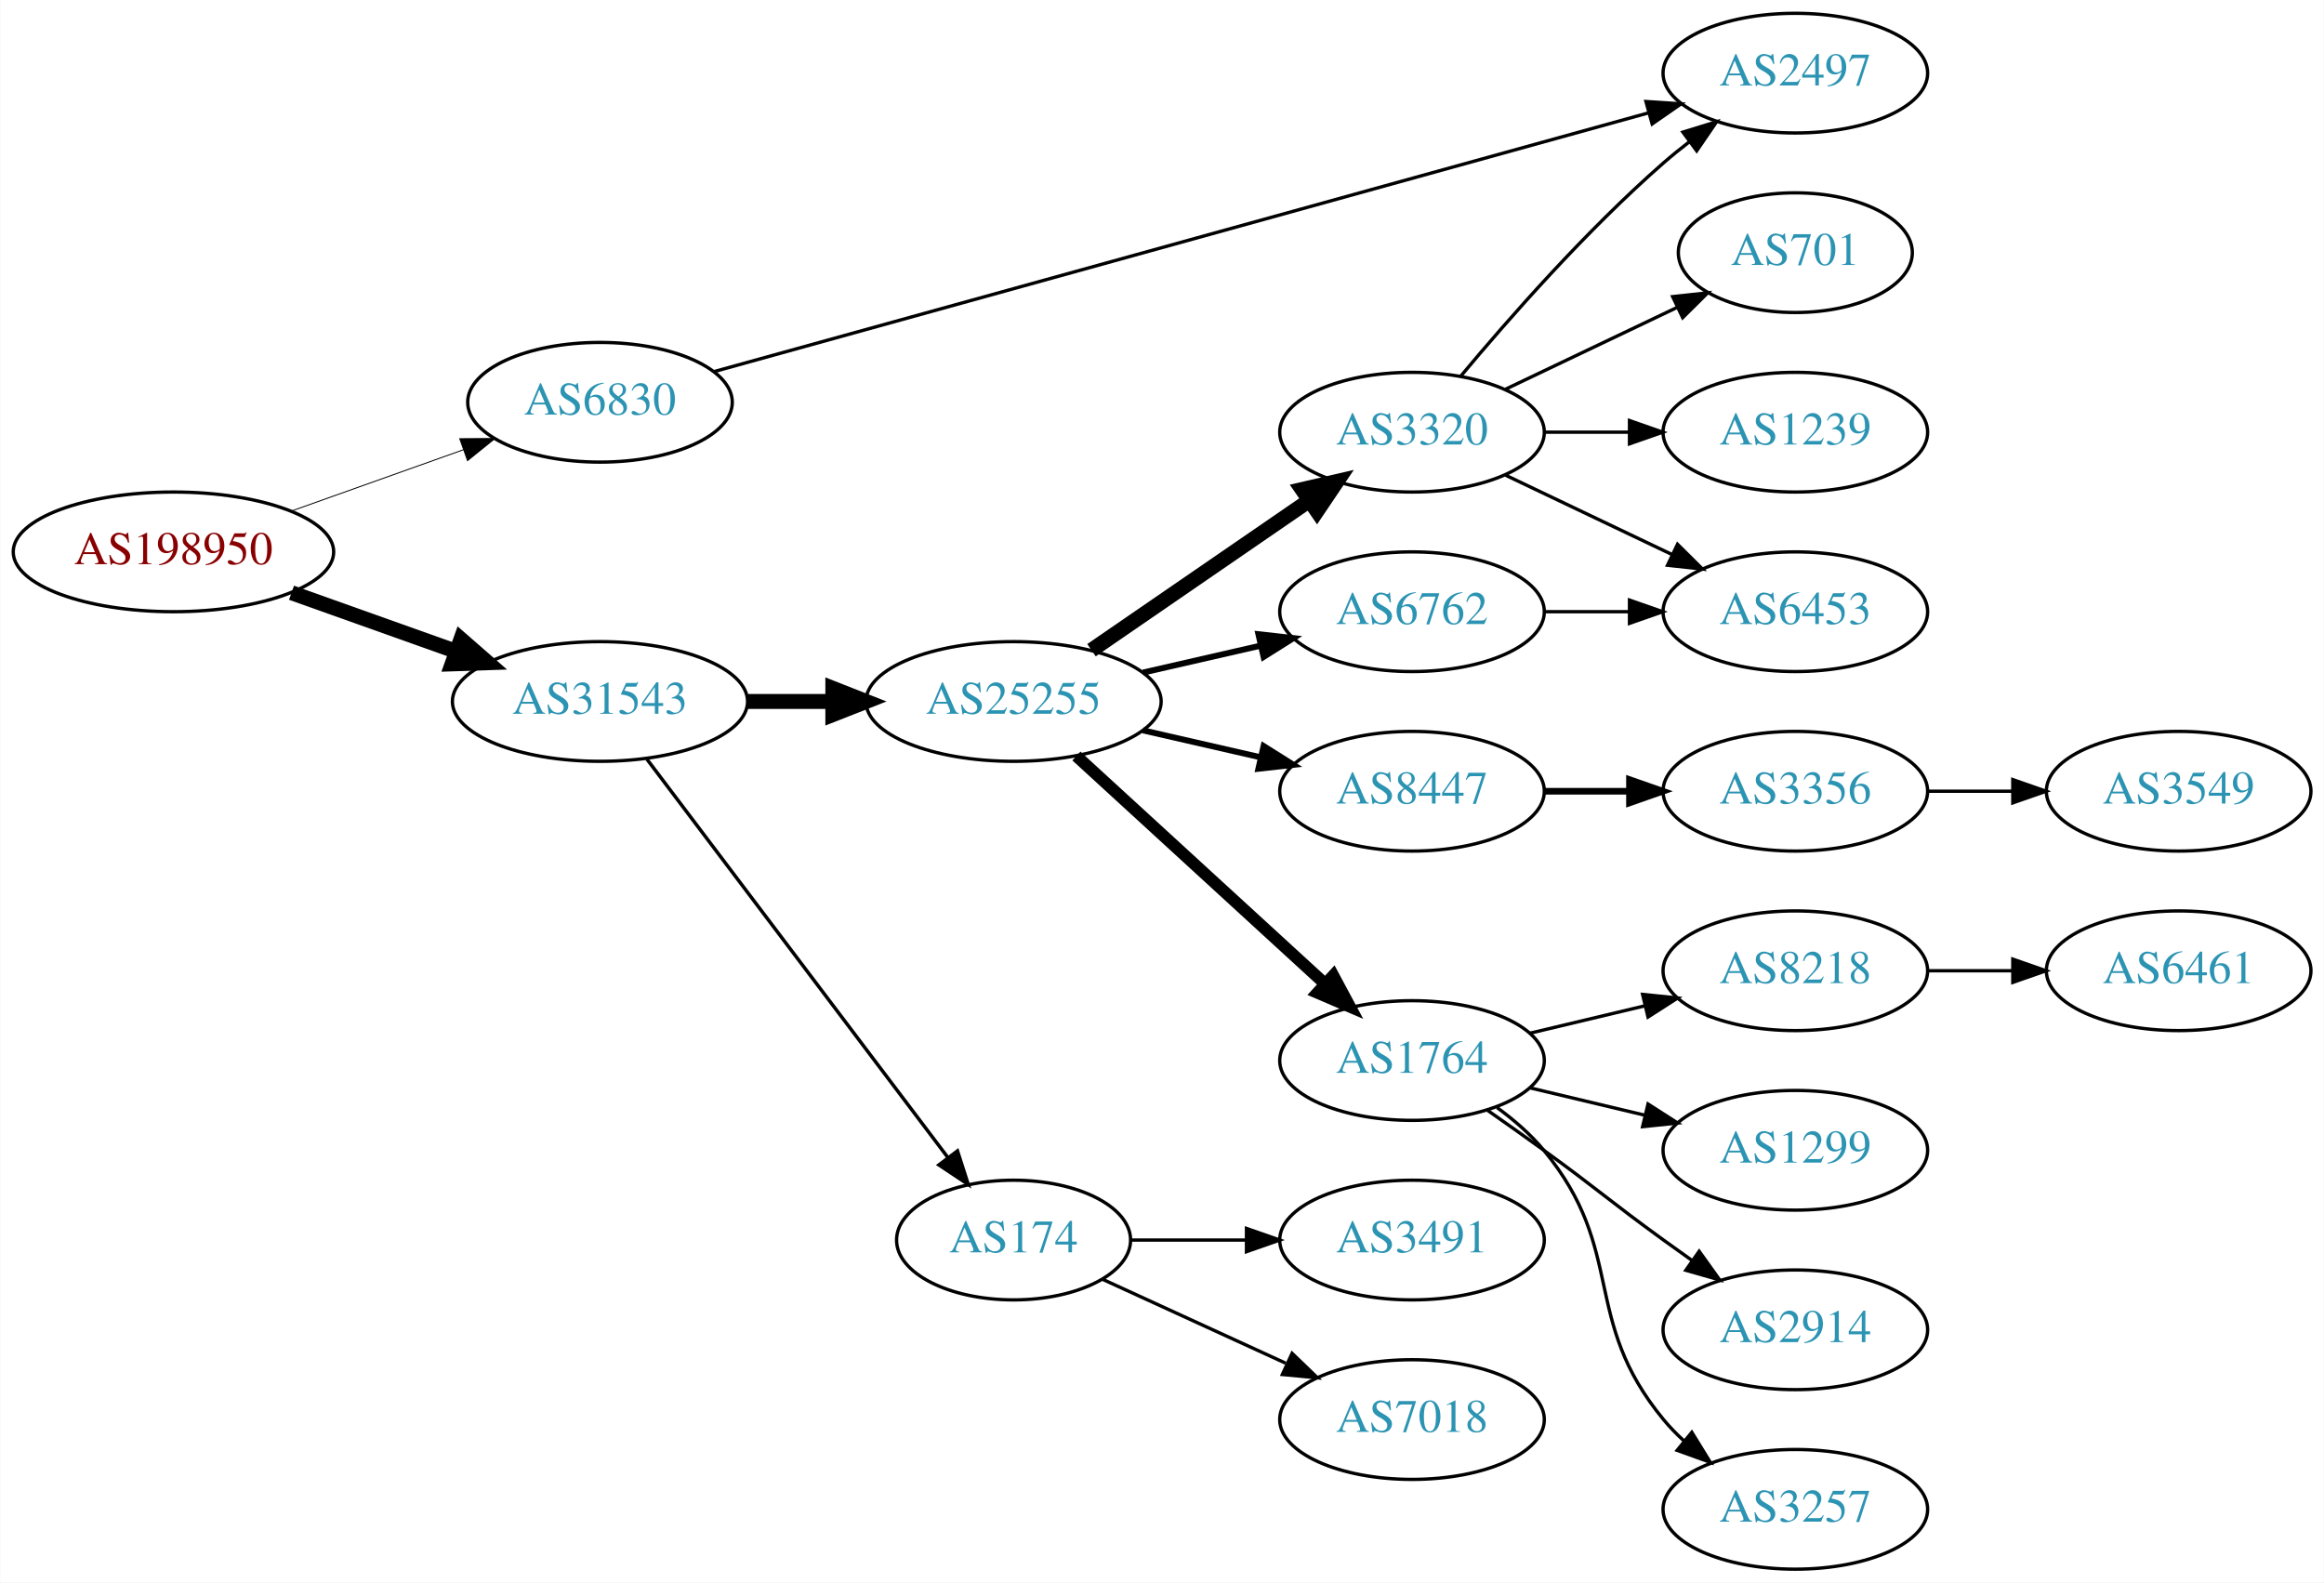
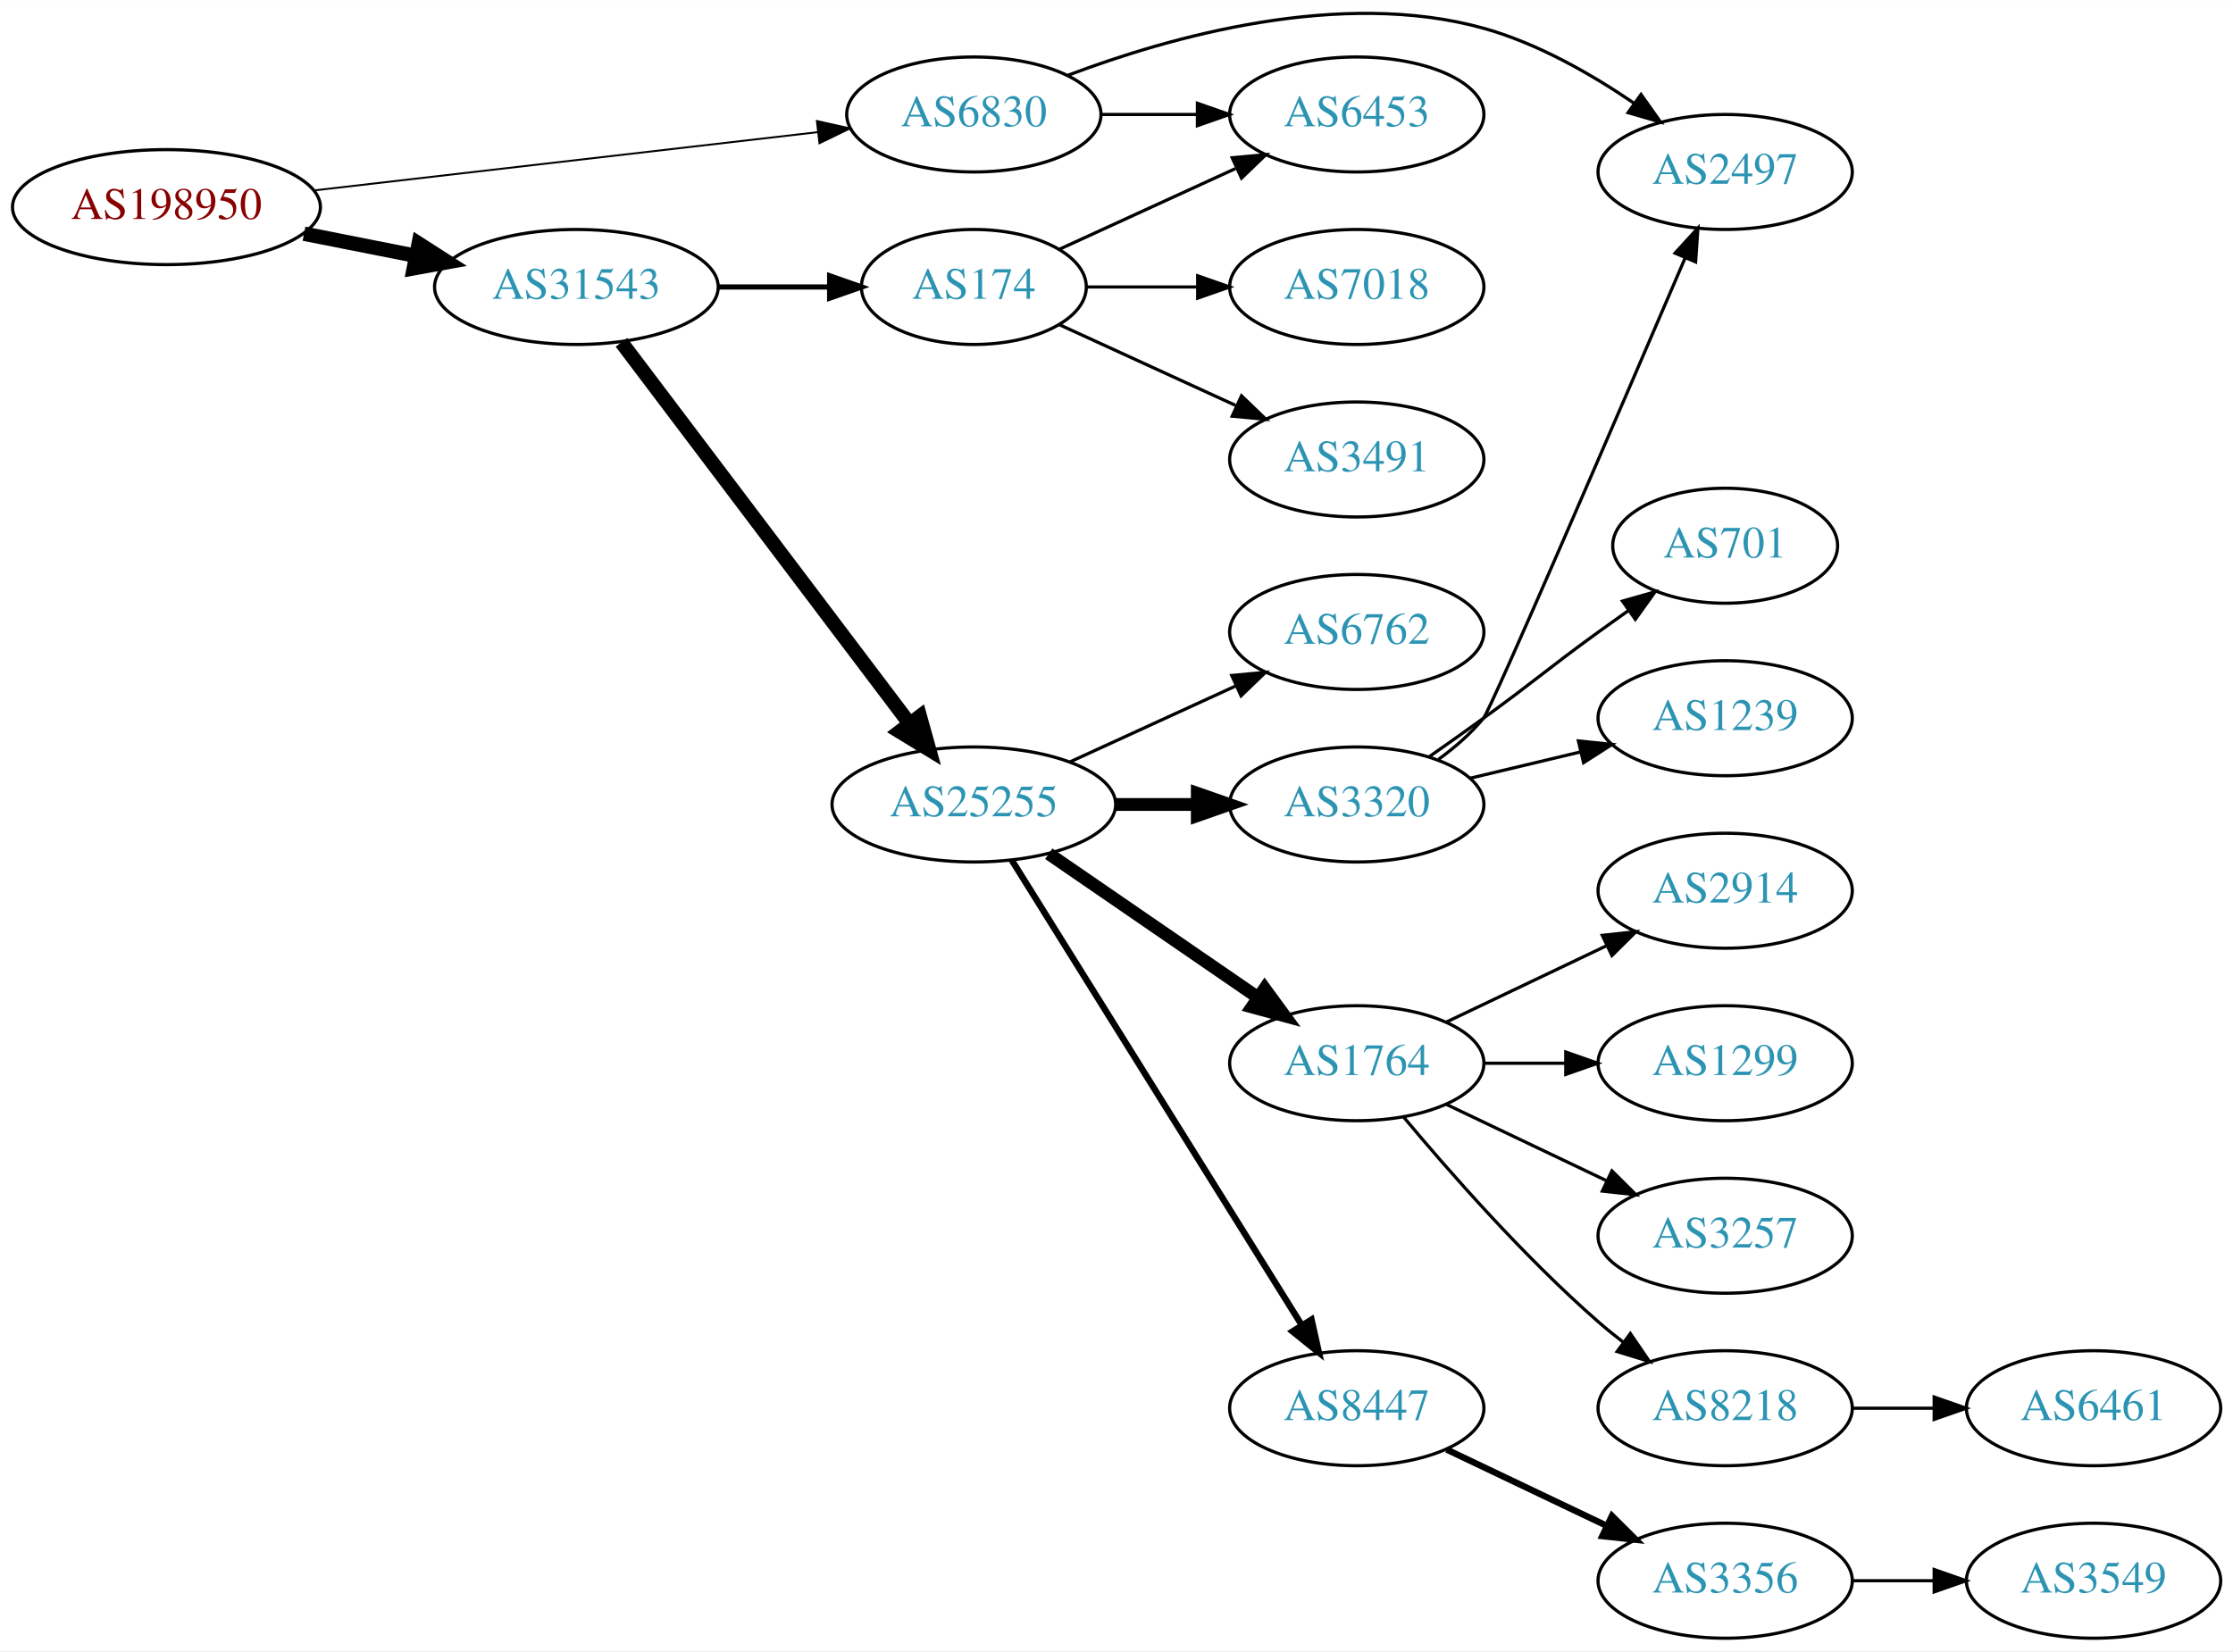
- <svg xmlns="http://www.w3.org/2000/svg" xmlns:xlink="http://www.w3.org/1999/xlink" width="699pt" height="476pt" viewBox="0.00 0.00 698.85 476.00">
-   <g id="graph0" class="graph" transform="scale(1 1) rotate(0) translate(4 472)">
-     <polygon fill="white" stroke="none" points="-4,4 -4,-472 694.855,-472 694.855,4 -4,4" />
+ <svg xmlns="http://www.w3.org/2000/svg" xmlns:xlink="http://www.w3.org/1999/xlink" width="699pt" height="517pt" viewBox="0.00 0.00 698.85 516.79">
+   <g id="graph0" class="graph" transform="scale(1 1) rotate(0) translate(4 512.785)">
+     <polygon fill="white" stroke="none" points="-4,4 -4,-512.785 694.855,-512.785 694.855,4 -4,4" />
    <g id="node1" class="node">
      <g id="a_node1">
        <a xlink:href="/asn/198950" xlink:title="AS198950 ~ Telenet Systems GmbH [AT]">
-           <ellipse fill="#ffffff" stroke="black" cx="48.096" cy="-306" rx="48.192" ry="18" />
-           <text text-anchor="middle" x="48.096" y="-302.3" font-family="Times,serif" font-size="14.00" fill="#880000">AS198950</text>
+           <ellipse fill="#ffffff" stroke="black" cx="48.096" cy="-448" rx="48.192" ry="18" />
+           <text text-anchor="middle" x="48.096" y="-444.3" font-family="Times,serif" font-size="14.00" fill="#880000">AS198950</text>
        </a>
      </g>
    </g>
    <g id="node2" class="node">
      <g id="a_node2">
        <a xlink:href="/asn/6830" xlink:title="AS6830 ~ LibertyGlobal [AT]">
-           <ellipse fill="#ffffff" stroke="black" cx="176.388" cy="-351" rx="39.794" ry="18" />
-           <text text-anchor="middle" x="176.388" y="-347.3" font-family="Times,serif" font-size="14.00" fill="#2c94b3">AS6830</text>
+           <ellipse fill="#ffffff" stroke="black" cx="300.78" cy="-477" rx="39.794" ry="18" />
+           <text text-anchor="middle" x="300.78" y="-473.3" font-family="Times,serif" font-size="14.00" fill="#2c94b3">AS6830</text>
        </a>
      </g>
    </g>
    <g id="edge1" class="edge">
-       <path fill="none" stroke="black" stroke-width="0.281" d="M83.606,-318.296C99.601,-323.996 118.706,-330.803 135.334,-336.728" />
-       <polygon fill="black" stroke="black" stroke-width="0.281" points="134.201,-340.04 144.796,-340.1 136.551,-333.446 134.201,-340.04" />
+       <path fill="none" stroke="black" stroke-width="0.6" d="M94.203,-453.218C138.667,-458.362 206.371,-466.194 251.803,-471.45" />
+       <polygon fill="black" stroke="black" stroke-width="0.6" points="251.657,-474.956 261.993,-472.629 252.462,-468.003 251.657,-474.956" />
    </g>
    <g id="node3" class="node">
      <g id="a_node3">
        <a xlink:href="/asn/31543" xlink:title="AS31543 ~ myNET gmbh [AT]">
-           <ellipse fill="#ffffff" stroke="black" cx="176.388" cy="-261" rx="44.393" ry="18" />
-           <text text-anchor="middle" x="176.388" y="-257.3" font-family="Times,serif" font-size="14.00" fill="#2c94b3">AS31543</text>
+           <ellipse fill="#ffffff" stroke="black" cx="176.388" cy="-423" rx="44.393" ry="18" />
+           <text text-anchor="middle" x="176.388" y="-419.3" font-family="Times,serif" font-size="14.00" fill="#2c94b3">AS31543</text>
        </a>
      </g>
    </g>
    <g id="edge2" class="edge">
-       <path fill="none" stroke="black" stroke-width="4.5" d="M83.606,-293.704C98.847,-288.273 116.911,-281.836 132.966,-276.116" />
-       <polygon fill="black" stroke="black" stroke-width="4.5" points="134.561,-279.727 142.659,-272.662 131.917,-272.309 134.561,-279.727" />
+       <path fill="none" stroke="black" stroke-width="4.5" d="M91.149,-439.675C102.36,-437.456 114.572,-435.039 126.131,-432.75" />
+       <polygon fill="black" stroke="black" stroke-width="4.5" points="127.035,-436.586 136.08,-430.781 125.506,-428.861 127.035,-436.586" />
    </g>
    <g id="node4" class="node">
      <g id="a_node4">
        <a xlink:href="/asn/2497" xlink:title="AS2497 ~ Internet Initiative Japan Inc. [JP]">
-           <ellipse fill="#ffffff" stroke="black" cx="535.915" cy="-450" rx="39.794" ry="18" />
-           <text text-anchor="middle" x="535.915" y="-446.3" font-family="Times,serif" font-size="14.00" fill="#2c94b3">AS2497</text>
+           <ellipse fill="#ffffff" stroke="black" cx="535.915" cy="-459" rx="39.794" ry="18" />
+           <text text-anchor="middle" x="535.915" y="-455.3" font-family="Times,serif" font-size="14.00" fill="#2c94b3">AS2497</text>
        </a>
      </g>
    </g>
    <g id="edge3" class="edge">
-       <path fill="none" stroke="black" d="M210.702,-360.225C275.769,-378.242 419.677,-418.09 491.861,-438.078" />
-       <polygon fill="black" stroke="black" points="490.984,-441.467 501.555,-440.763 492.852,-434.721 490.984,-441.467" />
+       <path fill="none" stroke="black" d="M330.221,-489.268C362.241,-501.376 415.629,-516.415 460.269,-504 477.131,-499.31 493.994,-489.672 507.415,-480.515" />
+       <polygon fill="black" stroke="black" points="509.58,-483.27 515.703,-474.623 505.525,-477.565 509.58,-483.27" />
    </g>
    <g id="node5" class="node">
      <g id="a_node5">
+         <a xlink:href="/asn/6453" xlink:title="AS6453 ~ TATA COMMUNICATIONS (AMERICA) INC [US]">
+           <ellipse fill="#ffffff" stroke="black" cx="420.622" cy="-477" rx="39.794" ry="18" />
+           <text text-anchor="middle" x="420.622" y="-473.3" font-family="Times,serif" font-size="14.00" fill="#2c94b3">AS6453</text>
+         </a>
+       </g>
+     </g>
+     <g id="edge4" class="edge">
+       <path fill="none" stroke="black" d="M340.692,-477C350.246,-477 360.595,-477 370.558,-477" />
+       <polygon fill="black" stroke="black" points="370.751,-480.5 380.75,-477 370.75,-473.5 370.751,-480.5" />
+     </g>
+     <g id="node6" class="node">
+       <g id="a_node6">
        <a xlink:href="/asn/25255" xlink:title="AS25255 ~ ==&gt; TELE2 AUSTRIA &lt;== [AT]">
          <ellipse fill="#ffffff" stroke="black" cx="300.78" cy="-261" rx="44.393" ry="18" />
          <text text-anchor="middle" x="300.78" y="-257.3" font-family="Times,serif" font-size="14.00" fill="#2c94b3">AS25255</text>
        </a>
      </g>
    </g>
-     <g id="edge4" class="edge">
-       <path fill="none" stroke="black" stroke-width="4.5" d="M220.883,-261C229.089,-261 237.761,-261 246.233,-261" />
-       <polygon fill="black" stroke="black" stroke-width="4.5" points="246.424,-264.938 256.424,-261 246.424,-257.063 246.424,-264.938" />
-     </g>
-     <g id="node6" class="node">
-       <g id="a_node6">
-         <a xlink:href="/asn/174" xlink:title="AS174 ~ Cogent Communications [US]">
-           <ellipse fill="#ffffff" stroke="black" cx="300.78" cy="-99" rx="35.194" ry="18" />
-           <text text-anchor="middle" x="300.78" y="-95.3" font-family="Times,serif" font-size="14.00" fill="#2c94b3">AS174</text>
-         </a>
-       </g>
-     </g>
    <g id="edge5" class="edge">
-       <path fill="none" stroke="black" stroke-width="1.038" d="M190.486,-243.663C212.223,-214.891 255.835,-157.166 280.897,-123.993" />
-       <polygon fill="black" stroke="black" stroke-width="1.038" points="283.907,-125.815 287.143,-115.727 278.322,-121.596 283.907,-125.815" />
+       <path fill="none" stroke="black" stroke-width="4.5" d="M190.486,-405.663C212.11,-377.04 255.381,-319.767 280.504,-286.514" />
+       <polygon fill="black" stroke="black" stroke-width="4.5" points="283.889,-288.565 286.776,-278.212 277.606,-283.817 283.889,-288.565" />
    </g>
    <g id="node7" class="node">
      <g id="a_node7">
-         <a xlink:href="/asn/8447" xlink:title="AS8447 ~ A1 Telekom Austria AG [AT]">
-           <ellipse fill="#ffffff" stroke="black" cx="420.622" cy="-234" rx="39.794" ry="18" />
-           <text text-anchor="middle" x="420.622" y="-230.3" font-family="Times,serif" font-size="14.00" fill="#2c94b3">AS8447</text>
+         <a xlink:href="/asn/174" xlink:title="AS174 ~ Cogent Communications [US]">
+           <ellipse fill="#ffffff" stroke="black" cx="300.78" cy="-423" rx="35.194" ry="18" />
+           <text text-anchor="middle" x="300.78" y="-419.3" font-family="Times,serif" font-size="14.00" fill="#2c94b3">AS174</text>
        </a>
      </g>
    </g>
    <g id="edge6" class="edge">
-       <path fill="none" stroke="black" stroke-width="1.8" d="M339.714,-252.308C350.955,-249.733 363.368,-246.889 374.991,-244.226" />
-       <polygon fill="black" stroke="black" stroke-width="1.8" points="375.987,-247.588 384.953,-241.943 374.424,-240.765 375.987,-247.588" />
+       <path fill="none" stroke="black" stroke-width="1.636" d="M220.883,-423C232.141,-423 244.273,-423 255.566,-423" />
+       <polygon fill="black" stroke="black" stroke-width="1.636" points="255.654,-426.5 265.654,-423 255.654,-419.5 255.654,-426.5" />
    </g>
    <g id="node8" class="node">
      <g id="a_node8">
-         <a xlink:href="/asn/1764" xlink:title="AS1764 ~ NEXTLAYER-AS [AT]">
-           <ellipse fill="#ffffff" stroke="black" cx="420.622" cy="-153" rx="39.794" ry="18" />
-           <text text-anchor="middle" x="420.622" y="-149.3" font-family="Times,serif" font-size="14.00" fill="#2c94b3">AS1764</text>
+         <a xlink:href="/asn/3320" xlink:title="AS3320 ~ DTAG [DE]">
+           <ellipse fill="#ffffff" stroke="black" cx="420.622" cy="-261" rx="39.794" ry="18" />
+           <text text-anchor="middle" x="420.622" y="-257.3" font-family="Times,serif" font-size="14.00" fill="#2c94b3">AS3320</text>
        </a>
      </g>
    </g>
    <g id="edge7" class="edge">
-       <path fill="none" stroke="black" stroke-width="3.6" d="M319.677,-244.597C339.606,-226.333 371.963,-196.678 394.44,-176.079" />
-       <polygon fill="black" stroke="black" stroke-width="3.6" points="396.935,-178.54 401.942,-169.203 392.205,-173.38 396.935,-178.54" />
+       <path fill="none" stroke="black" stroke-width="4" d="M344.991,-261C353.303,-261 362.066,-261 370.548,-261" />
+       <polygon fill="black" stroke="black" stroke-width="4" points="370.707,-264.5 380.707,-261 370.707,-257.5 370.707,-264.5" />
    </g>
    <g id="node9" class="node">
      <g id="a_node9">
-         <a xlink:href="/asn/3320" xlink:title="AS3320 ~ DTAG [DE]">
-           <ellipse fill="#ffffff" stroke="black" cx="420.622" cy="-342" rx="39.794" ry="18" />
-           <text text-anchor="middle" x="420.622" y="-338.3" font-family="Times,serif" font-size="14.00" fill="#2c94b3">AS3320</text>
+         <a xlink:href="/asn/1764" xlink:title="AS1764 ~ NEXTLAYER-AS [AT]">
+           <ellipse fill="#ffffff" stroke="black" cx="420.622" cy="-180" rx="39.794" ry="18" />
+           <text text-anchor="middle" x="420.622" y="-176.3" font-family="Times,serif" font-size="14.00" fill="#2c94b3">AS1764</text>
        </a>
      </g>
    </g>
    <g id="edge8" class="edge">
-       <path fill="none" stroke="black" stroke-width="4.5" d="M324.222,-276.426C342.804,-289.198 369.365,-307.455 389.744,-321.463" />
-       <polygon fill="black" stroke="black" stroke-width="4.5" points="387.587,-324.758 398.058,-327.178 392.048,-318.269 387.587,-324.758" />
+       <path fill="none" stroke="black" stroke-width="4" d="M324.222,-245.574C342.804,-232.802 369.365,-214.545 389.744,-200.537" />
+       <polygon fill="black" stroke="black" stroke-width="4" points="391.8,-203.371 398.058,-194.822 387.835,-197.602 391.8,-203.371" />
    </g>
    <g id="node10" class="node">
      <g id="a_node10">
+         <a xlink:href="/asn/8447" xlink:title="AS8447 ~ A1 Telekom Austria AG [AT]">
+           <ellipse fill="#ffffff" stroke="black" cx="420.622" cy="-72" rx="39.794" ry="18" />
+           <text text-anchor="middle" x="420.622" y="-68.3" font-family="Times,serif" font-size="14.00" fill="#2c94b3">AS8447</text>
+         </a>
+       </g>
+     </g>
+     <g id="edge9" class="edge">
+       <path fill="none" stroke="black" stroke-width="2" d="M312.655,-243.558C333.438,-210.225 378.899,-137.314 403.327,-98.134" />
+       <polygon fill="black" stroke="black" stroke-width="2" points="406.453,-99.737 408.773,-89.4 400.513,-96.034 406.453,-99.737" />
+     </g>
+     <g id="node11" class="node">
+       <g id="a_node11">
        <a xlink:href="/asn/6762" xlink:title="AS6762 ~ TELECOM ITALIA SPARKLE S.p.A. [IT]">
-           <ellipse fill="#ffffff" stroke="black" cx="420.622" cy="-288" rx="39.794" ry="18" />
-           <text text-anchor="middle" x="420.622" y="-284.3" font-family="Times,serif" font-size="14.00" fill="#2c94b3">AS6762</text>
-         </a>
-       </g>
-     </g>
-     <g id="edge9" class="edge">
-       <path fill="none" stroke="black" stroke-width="1.8" d="M339.714,-269.692C350.955,-272.267 363.368,-275.111 374.991,-277.774" />
-       <polygon fill="black" stroke="black" stroke-width="1.8" points="374.424,-281.235 384.953,-280.057 375.987,-274.412 374.424,-281.235" />
+           <ellipse fill="#ffffff" stroke="black" cx="420.622" cy="-315" rx="39.794" ry="18" />
+           <text text-anchor="middle" x="420.622" y="-311.3" font-family="Times,serif" font-size="14.00" fill="#2c94b3">AS6762</text>
+         </a>
+       </g>
+     </g>
+     <g id="edge10" class="edge">
+       <path fill="none" stroke="black" d="M330.909,-274.348C346.521,-281.502 365.918,-290.391 382.59,-298.03" />
+       <polygon fill="black" stroke="black" points="381.493,-301.378 392.042,-302.362 384.409,-295.014 381.493,-301.378" />
+     </g>
+     <g id="edge14" class="edge">
+       <path fill="none" stroke="black" d="M327.641,-434.851C343.761,-442.238 364.764,-451.862 382.629,-460.048" />
+       <polygon fill="black" stroke="black" points="381.631,-463.441 392.18,-464.425 384.548,-457.077 381.631,-463.441" />
+     </g>
+     <g id="node14" class="node">
+       <g id="a_node14">
+         <a xlink:href="/asn/7018" xlink:title="AS7018 ~ AT&amp;T Services, Inc. [US]">
+           <ellipse fill="#ffffff" stroke="black" cx="420.622" cy="-423" rx="39.794" ry="18" />
+           <text text-anchor="middle" x="420.622" y="-419.3" font-family="Times,serif" font-size="14.00" fill="#2c94b3">AS7018</text>
+         </a>
+       </g>
+     </g>
+     <g id="edge15" class="edge">
+       <path fill="none" stroke="black" d="M336.181,-423C347.005,-423 359.173,-423 370.8,-423" />
+       <polygon fill="black" stroke="black" points="370.831,-426.5 380.831,-423 370.831,-419.5 370.831,-426.5" />
+     </g>
+     <g id="node15" class="node">
+       <g id="a_node15">
+         <a xlink:href="/asn/3491" xlink:title="AS3491 ~ PCCW Global, Inc. [US]">
+           <ellipse fill="#ffffff" stroke="black" cx="420.622" cy="-369" rx="39.794" ry="18" />
+           <text text-anchor="middle" x="420.622" y="-365.3" font-family="Times,serif" font-size="14.00" fill="#2c94b3">AS3491</text>
+         </a>
+       </g>
+     </g>
+     <g id="edge16" class="edge">
+       <path fill="none" stroke="black" d="M327.641,-411.149C343.761,-403.762 364.764,-394.138 382.629,-385.952" />
+       <polygon fill="black" stroke="black" points="384.548,-388.923 392.18,-381.575 381.631,-382.559 384.548,-388.923" />
+     </g>
+     <g id="edge11" class="edge">
+       <path fill="none" stroke="black" d="M446.227,-275.137C451.32,-278.853 456.327,-283.188 460.269,-288 462.718,-290.99 503.032,-384.629 523.37,-432.045" />
+       <polygon fill="black" stroke="black" points="520.229,-433.6 527.386,-441.412 526.663,-430.842 520.229,-433.6" />
+     </g>
+     <g id="node12" class="node">
+       <g id="a_node12">
+         <a xlink:href="/asn/701" xlink:title="AS701 ~ UUNET [US]">
+           <ellipse fill="#ffffff" stroke="black" cx="535.915" cy="-342" rx="35.194" ry="18" />
+           <text text-anchor="middle" x="535.915" y="-338.3" font-family="Times,serif" font-size="14.00" fill="#2c94b3">AS701</text>
+         </a>
+       </g>
+     </g>
+     <g id="edge12" class="edge">
+       <path fill="none" stroke="black" d="M443.379,-276.009C448.914,-279.879 454.833,-284.064 460.269,-288 476.469,-299.729 480.069,-303.271 496.269,-315 499.298,-317.193 502.476,-319.463 505.655,-321.713" />
+       <polygon fill="black" stroke="black" points="503.771,-324.667 513.965,-327.555 507.797,-318.941 503.771,-324.667" />
+     </g>
+     <g id="node13" class="node">
+       <g id="a_node13">
+         <a xlink:href="/asn/1239" xlink:title="AS1239 ~ Sprint [US]">
+           <ellipse fill="#ffffff" stroke="black" cx="535.915" cy="-288" rx="39.794" ry="18" />
+           <text text-anchor="middle" x="535.915" y="-284.3" font-family="Times,serif" font-size="14.00" fill="#2c94b3">AS1239</text>
+         </a>
+       </g>
+     </g>
+     <g id="edge13" class="edge">
+       <path fill="none" stroke="black" d="M456.229,-269.248C467.101,-271.838 479.255,-274.735 490.698,-277.462" />
+       <polygon fill="black" stroke="black" points="489.981,-280.889 500.52,-279.803 491.604,-274.08 489.981,-280.889" />
+     </g>
+     <g id="node16" class="node">
+       <g id="a_node16">
+         <a xlink:href="/asn/2914" xlink:title="AS2914 ~ NTT America, Inc. [US]">
+           <ellipse fill="#ffffff" stroke="black" cx="535.915" cy="-234" rx="39.794" ry="18" />
+           <text text-anchor="middle" x="535.915" y="-230.3" font-family="Times,serif" font-size="14.00" fill="#2c94b3">AS2914</text>
+         </a>
+       </g>
+     </g>
+     <g id="edge17" class="edge">
+       <path fill="none" stroke="black" d="M448.759,-192.934C463.753,-200.081 482.574,-209.052 498.797,-216.785" />
+       <polygon fill="black" stroke="black" points="497.467,-220.028 508,-221.171 500.479,-213.709 497.467,-220.028" />
+     </g>
+     <g id="node17" class="node">
+       <g id="a_node17">
+         <a xlink:href="/asn/1299" xlink:title="AS1299 ~ Telia Carrier [EU]">
+           <ellipse fill="#ffffff" stroke="black" cx="535.915" cy="-180" rx="39.794" ry="18" />
+           <text text-anchor="middle" x="535.915" y="-176.3" font-family="Times,serif" font-size="14.00" fill="#2c94b3">AS1299</text>
+         </a>
+       </g>
+     </g>
+     <g id="edge18" class="edge">
+       <path fill="none" stroke="black" d="M460.294,-180C468.497,-180 477.261,-180 485.794,-180" />
+       <polygon fill="black" stroke="black" points="486.033,-183.5 496.033,-180 486.033,-176.5 486.033,-183.5" />
+     </g>
+     <g id="node18" class="node">
+       <g id="a_node18">
+         <a xlink:href="/asn/3257" xlink:title="AS3257 ~ GTT [DE]">
+           <ellipse fill="#ffffff" stroke="black" cx="535.915" cy="-126" rx="39.794" ry="18" />
+           <text text-anchor="middle" x="535.915" y="-122.3" font-family="Times,serif" font-size="14.00" fill="#2c94b3">AS3257</text>
+         </a>
+       </g>
+     </g>
+     <g id="edge19" class="edge">
+       <path fill="none" stroke="black" d="M448.759,-167.066C463.753,-159.919 482.574,-150.948 498.797,-143.215" />
+       <polygon fill="black" stroke="black" points="500.479,-146.291 508,-138.829 497.467,-139.972 500.479,-146.291" />
+     </g>
+     <g id="node19" class="node">
+       <g id="a_node19">
+         <a xlink:href="/asn/8218" xlink:title="AS8218 ~ legacy Neotelecoms [FR]">
+           <ellipse fill="#ffffff" stroke="black" cx="535.915" cy="-72" rx="39.794" ry="18" />
+           <text text-anchor="middle" x="535.915" y="-68.3" font-family="Times,serif" font-size="14.00" fill="#2c94b3">AS8218</text>
+         </a>
+       </g>
+     </g>
+     <g id="edge20" class="edge">
+       <path fill="none" stroke="black" d="M435.252,-163.183C449.535,-146.071 473.081,-119.255 496.269,-99 498.734,-96.846 501.373,-94.706 504.07,-92.628" />
+       <polygon fill="black" stroke="black" points="506.244,-95.375 512.225,-86.63 502.095,-89.736 506.244,-95.375" />
+     </g>
+     <g id="node20" class="node">
+       <g id="a_node20">
+         <a xlink:href="/asn/3356" xlink:title="AS3356 ~ Level 3 Parent, LLC [US]">
+           <ellipse fill="#ffffff" stroke="black" cx="535.915" cy="-18" rx="39.794" ry="18" />
+           <text text-anchor="middle" x="535.915" y="-14.3" font-family="Times,serif" font-size="14.00" fill="#2c94b3">AS3356</text>
+         </a>
+       </g>
+     </g>
+     <g id="edge21" class="edge">
+       <path fill="none" stroke="black" stroke-width="2" d="M448.759,-59.066C463.753,-51.919 482.574,-42.948 498.797,-35.215" />
+       <polygon fill="black" stroke="black" stroke-width="2" points="500.479,-38.291 508,-30.829 497.467,-31.972 500.479,-38.291" />
+     </g>
+     <g id="node22" class="node">
+       <g id="a_node22">
+         <a xlink:href="/asn/6461" xlink:title="AS6461 ~ Zayo Bandwidth [US]">
+           <ellipse fill="#ffffff" stroke="black" cx="651.208" cy="-72" rx="39.794" ry="18" />
+           <text text-anchor="middle" x="651.208" y="-68.3" font-family="Times,serif" font-size="14.00" fill="#2c94b3">AS6461</text>
+         </a>
+       </g>
+     </g>
+     <g id="edge23" class="edge">
+       <path fill="none" stroke="black" d="M575.587,-72C583.79,-72 592.554,-72 601.087,-72" />
+       <polygon fill="black" stroke="black" points="601.326,-75.5 611.326,-72 601.326,-68.5 601.326,-75.5" />
    </g>
    <g id="node21" class="node">
      <g id="a_node21">
-         <a xlink:href="/asn/3491" xlink:title="AS3491 ~ PCCW Global, Inc. [US]">
-           <ellipse fill="#ffffff" stroke="black" cx="420.622" cy="-99" rx="39.794" ry="18" />
-           <text text-anchor="middle" x="420.622" y="-95.3" font-family="Times,serif" font-size="14.00" fill="#2c94b3">AS3491</text>
+         <a xlink:href="/asn/3549" xlink:title="AS3549 ~ Level 3 Parent, LLC [US]">
+           <ellipse fill="#ffffff" stroke="black" cx="651.208" cy="-18" rx="39.794" ry="18" />
+           <text text-anchor="middle" x="651.208" y="-14.3" font-family="Times,serif" font-size="14.00" fill="#2c94b3">AS3549</text>
        </a>
      </g>
    </g>
    <g id="edge22" class="edge">
-       <path fill="none" stroke="black" d="M336.181,-99C347.005,-99 359.173,-99 370.8,-99" />
-       <polygon fill="black" stroke="black" points="370.831,-102.5 380.831,-99 370.831,-95.5 370.831,-102.5" />
-     </g>
-     <g id="node22" class="node">
-       <g id="a_node22">
-         <a xlink:href="/asn/7018" xlink:title="AS7018 ~ AT&amp;T Services, Inc. [US]">
-           <ellipse fill="#ffffff" stroke="black" cx="420.622" cy="-45" rx="39.794" ry="18" />
-           <text text-anchor="middle" x="420.622" y="-41.3" font-family="Times,serif" font-size="14.00" fill="#2c94b3">AS7018</text>
-         </a>
-       </g>
-     </g>
-     <g id="edge23" class="edge">
-       <path fill="none" stroke="black" d="M327.641,-87.15C343.761,-79.762 364.764,-70.138 382.629,-61.952" />
-       <polygon fill="black" stroke="black" points="384.548,-64.923 392.18,-57.575 381.631,-58.559 384.548,-64.923" />
-     </g>
-     <g id="node11" class="node">
-       <g id="a_node11">
-         <a xlink:href="/asn/3356" xlink:title="AS3356 ~ Level 3 Parent, LLC [US]">
-           <ellipse fill="#ffffff" stroke="black" cx="535.915" cy="-234" rx="39.794" ry="18" />
-           <text text-anchor="middle" x="535.915" y="-230.3" font-family="Times,serif" font-size="14.00" fill="#2c94b3">AS3356</text>
-         </a>
-       </g>
-     </g>
-     <g id="edge10" class="edge">
-       <path fill="none" stroke="black" stroke-width="2" d="M460.294,-234C468.497,-234 477.261,-234 485.794,-234" />
-       <polygon fill="black" stroke="black" stroke-width="2" points="486.033,-237.5 496.033,-234 486.033,-230.5 486.033,-237.5" />
-     </g>
-     <g id="node13" class="node">
-       <g id="a_node13">
-         <a xlink:href="/asn/8218" xlink:title="AS8218 ~ legacy Neotelecoms [FR]">
-           <ellipse fill="#ffffff" stroke="black" cx="535.915" cy="-180" rx="39.794" ry="18" />
-           <text text-anchor="middle" x="535.915" y="-176.3" font-family="Times,serif" font-size="14.00" fill="#2c94b3">AS8218</text>
-         </a>
-       </g>
-     </g>
-     <g id="edge12" class="edge">
-       <path fill="none" stroke="black" d="M456.229,-161.248C467.101,-163.838 479.255,-166.735 490.698,-169.462" />
-       <polygon fill="black" stroke="black" points="489.981,-172.889 500.52,-171.803 491.604,-166.08 489.981,-172.889" />
-     </g>
-     <g id="node14" class="node">
-       <g id="a_node14">
-         <a xlink:href="/asn/1299" xlink:title="AS1299 ~ Telia Carrier [EU]">
-           <ellipse fill="#ffffff" stroke="black" cx="535.915" cy="-126" rx="39.794" ry="18" />
-           <text text-anchor="middle" x="535.915" y="-122.3" font-family="Times,serif" font-size="14.00" fill="#2c94b3">AS1299</text>
-         </a>
-       </g>
-     </g>
-     <g id="edge13" class="edge">
-       <path fill="none" stroke="black" d="M456.229,-144.752C467.101,-142.162 479.255,-139.265 490.698,-136.538" />
-       <polygon fill="black" stroke="black" points="491.604,-139.92 500.52,-134.197 489.981,-133.111 491.604,-139.92" />
-     </g>
-     <g id="node15" class="node">
-       <g id="a_node15">
-         <a xlink:href="/asn/2914" xlink:title="AS2914 ~ NTT America, Inc. [US]">
-           <ellipse fill="#ffffff" stroke="black" cx="535.915" cy="-72" rx="39.794" ry="18" />
-           <text text-anchor="middle" x="535.915" y="-68.3" font-family="Times,serif" font-size="14.00" fill="#2c94b3">AS2914</text>
-         </a>
-       </g>
-     </g>
-     <g id="edge14" class="edge">
-       <path fill="none" stroke="black" d="M443.379,-137.991C448.914,-134.121 454.833,-129.936 460.269,-126 476.469,-114.271 480.069,-110.729 496.269,-99 499.072,-96.971 502.003,-94.875 504.944,-92.79" />
-       <polygon fill="black" stroke="black" points="506.995,-95.627 513.158,-87.009 502.966,-89.903 506.995,-95.627" />
-     </g>
-     <g id="node16" class="node">
-       <g id="a_node16">
-         <a xlink:href="/asn/3257" xlink:title="AS3257 ~ GTT [DE]">
-           <ellipse fill="#ffffff" stroke="black" cx="535.915" cy="-18" rx="39.794" ry="18" />
-           <text text-anchor="middle" x="535.915" y="-14.3" font-family="Times,serif" font-size="14.00" fill="#2c94b3">AS3257</text>
-         </a>
-       </g>
-     </g>
-     <g id="edge15" class="edge">
-       <path fill="none" stroke="black" d="M446.203,-138.844C451.297,-135.128 456.311,-130.799 460.269,-126 485.333,-95.606 471.204,-75.394 496.269,-45 498.124,-42.751 500.211,-40.604 502.43,-38.576" />
-       <polygon fill="black" stroke="black" points="504.778,-41.178 510.334,-32.156 500.365,-35.744 504.778,-41.178" />
-     </g>
-     <g id="edge19" class="edge">
-       <path fill="none" stroke="black" d="M435.252,-358.817C449.535,-375.929 473.081,-402.745 496.269,-423 498.734,-425.154 501.373,-427.294 504.07,-429.372" />
-       <polygon fill="black" stroke="black" points="502.095,-432.264 512.225,-435.37 506.244,-426.625 502.095,-432.264" />
-     </g>
-     <g id="node18" class="node">
-       <g id="a_node18">
-         <a xlink:href="/asn/701" xlink:title="AS701 ~ UUNET [US]">
-           <ellipse fill="#ffffff" stroke="black" cx="535.915" cy="-396" rx="35.194" ry="18" />
-           <text text-anchor="middle" x="535.915" y="-392.3" font-family="Times,serif" font-size="14.00" fill="#2c94b3">AS701</text>
-         </a>
-       </g>
-     </g>
-     <g id="edge17" class="edge">
-       <path fill="none" stroke="black" d="M448.759,-354.934C464.19,-362.29 483.676,-371.577 500.211,-379.459" />
-       <polygon fill="black" stroke="black" points="499.02,-382.768 509.553,-383.911 502.032,-376.449 499.02,-382.768" />
-     </g>
-     <g id="node19" class="node">
-       <g id="a_node19">
-         <a xlink:href="/asn/1239" xlink:title="AS1239 ~ Sprint [US]">
-           <ellipse fill="#ffffff" stroke="black" cx="535.915" cy="-342" rx="39.794" ry="18" />
-           <text text-anchor="middle" x="535.915" y="-338.3" font-family="Times,serif" font-size="14.00" fill="#2c94b3">AS1239</text>
-         </a>
-       </g>
-     </g>
-     <g id="edge18" class="edge">
-       <path fill="none" stroke="black" d="M460.294,-342C468.497,-342 477.261,-342 485.794,-342" />
-       <polygon fill="black" stroke="black" points="486.033,-345.5 496.033,-342 486.033,-338.5 486.033,-345.5" />
-     </g>
-     <g id="node20" class="node">
-       <g id="a_node20">
-         <a xlink:href="/asn/6453" xlink:title="AS6453 ~ TATA COMMUNICATIONS (AMERICA) INC [US]">
-           <ellipse fill="#ffffff" stroke="black" cx="535.915" cy="-288" rx="39.794" ry="18" />
-           <text text-anchor="middle" x="535.915" y="-284.3" font-family="Times,serif" font-size="14.00" fill="#2c94b3">AS6453</text>
-         </a>
-       </g>
-     </g>
-     <g id="edge20" class="edge">
-       <path fill="none" stroke="black" d="M448.759,-329.066C463.753,-321.919 482.574,-312.948 498.797,-305.215" />
-       <polygon fill="black" stroke="black" points="500.479,-308.291 508,-300.829 497.467,-301.972 500.479,-308.291" />
-     </g>
-     <g id="edge21" class="edge">
-       <path fill="none" stroke="black" d="M460.294,-288C468.497,-288 477.261,-288 485.794,-288" />
-       <polygon fill="black" stroke="black" points="486.033,-291.5 496.033,-288 486.033,-284.5 486.033,-291.5" />
-     </g>
-     <g id="node12" class="node">
-       <g id="a_node12">
-         <a xlink:href="/asn/3549" xlink:title="AS3549 ~ Level 3 Parent, LLC [US]">
-           <ellipse fill="#ffffff" stroke="black" cx="651.208" cy="-234" rx="39.794" ry="18" />
-           <text text-anchor="middle" x="651.208" y="-230.3" font-family="Times,serif" font-size="14.00" fill="#2c94b3">AS3549</text>
-         </a>
-       </g>
-     </g>
-     <g id="edge11" class="edge">
-       <path fill="none" stroke="black" d="M575.587,-234C583.79,-234 592.554,-234 601.087,-234" />
-       <polygon fill="black" stroke="black" points="601.326,-237.5 611.326,-234 601.326,-230.5 601.326,-237.5" />
-     </g>
-     <g id="node17" class="node">
-       <g id="a_node17">
-         <a xlink:href="/asn/6461" xlink:title="AS6461 ~ Zayo Bandwidth [US]">
-           <ellipse fill="#ffffff" stroke="black" cx="651.208" cy="-180" rx="39.794" ry="18" />
-           <text text-anchor="middle" x="651.208" y="-176.3" font-family="Times,serif" font-size="14.00" fill="#2c94b3">AS6461</text>
-         </a>
-       </g>
-     </g>
-     <g id="edge16" class="edge">
-       <path fill="none" stroke="black" d="M575.587,-180C583.79,-180 592.554,-180 601.087,-180" />
-       <polygon fill="black" stroke="black" points="601.326,-183.5 611.326,-180 601.326,-176.5 601.326,-183.5" />
+       <path fill="none" stroke="black" d="M575.587,-18C583.79,-18 592.554,-18 601.087,-18" />
+       <polygon fill="black" stroke="black" points="601.326,-21.5 611.326,-18 601.326,-14.5 601.326,-21.5" />
    </g>
  </g>
</svg>
